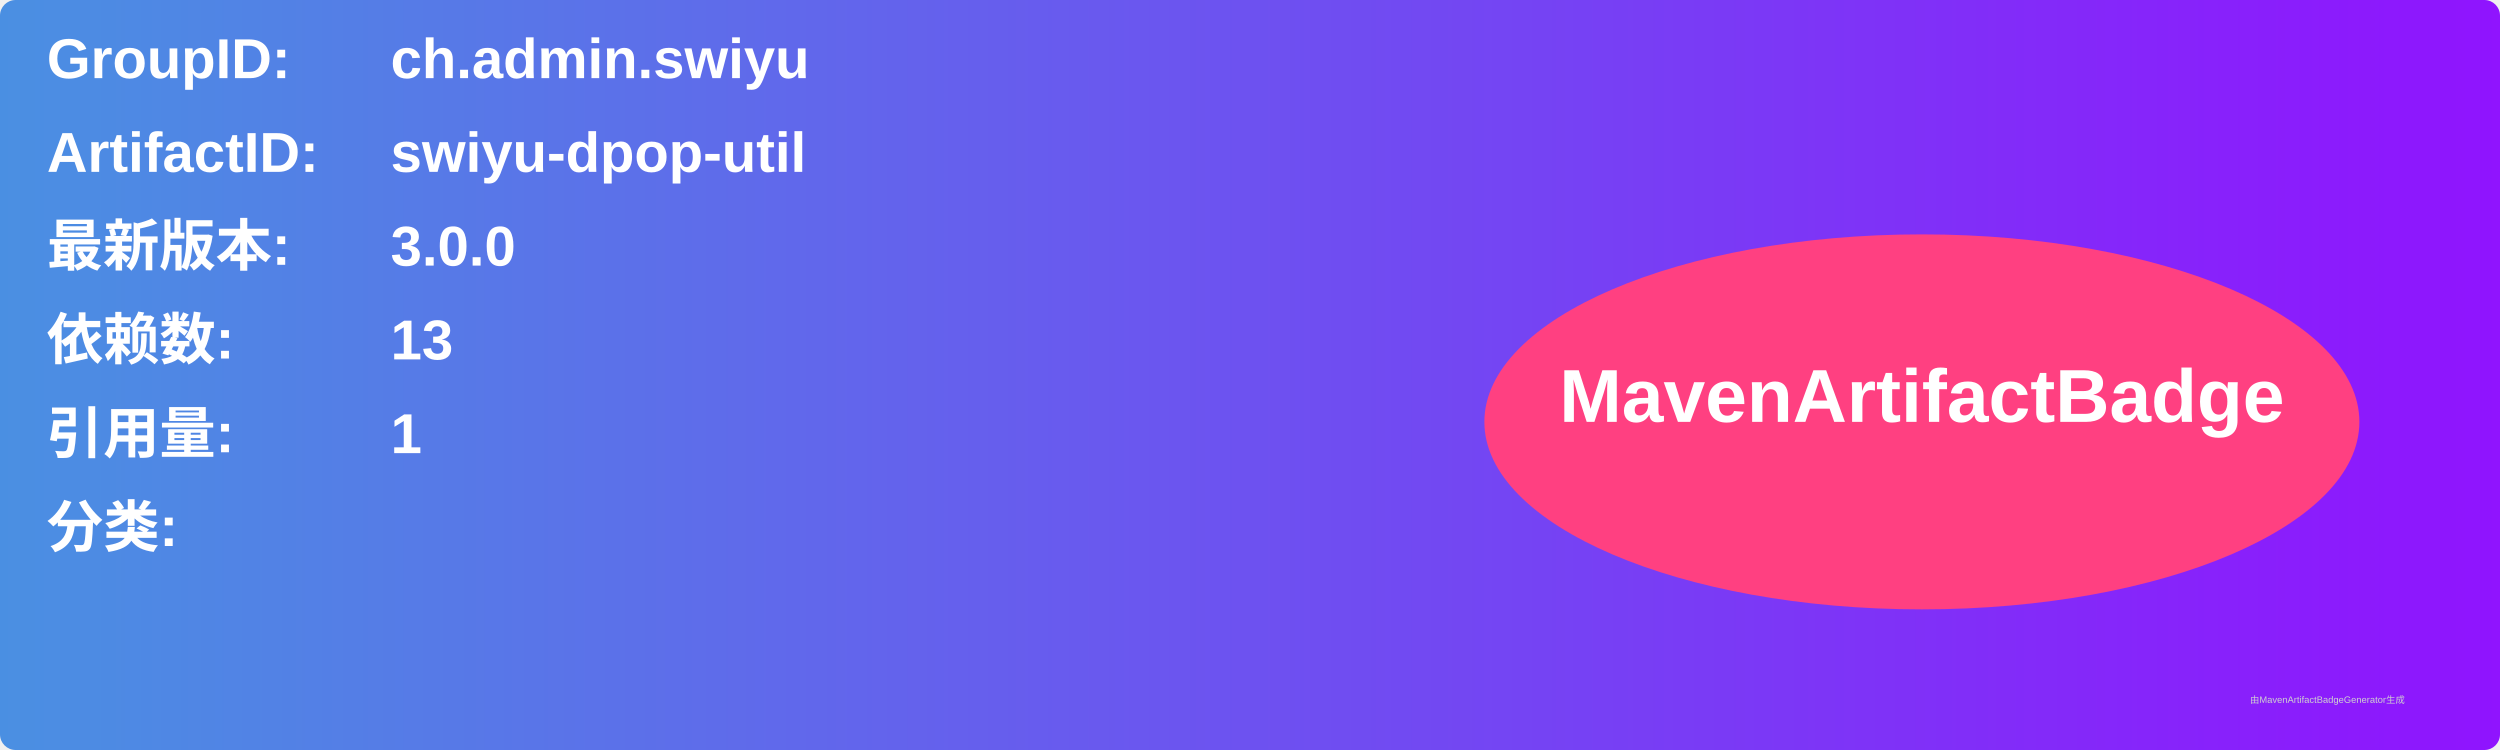
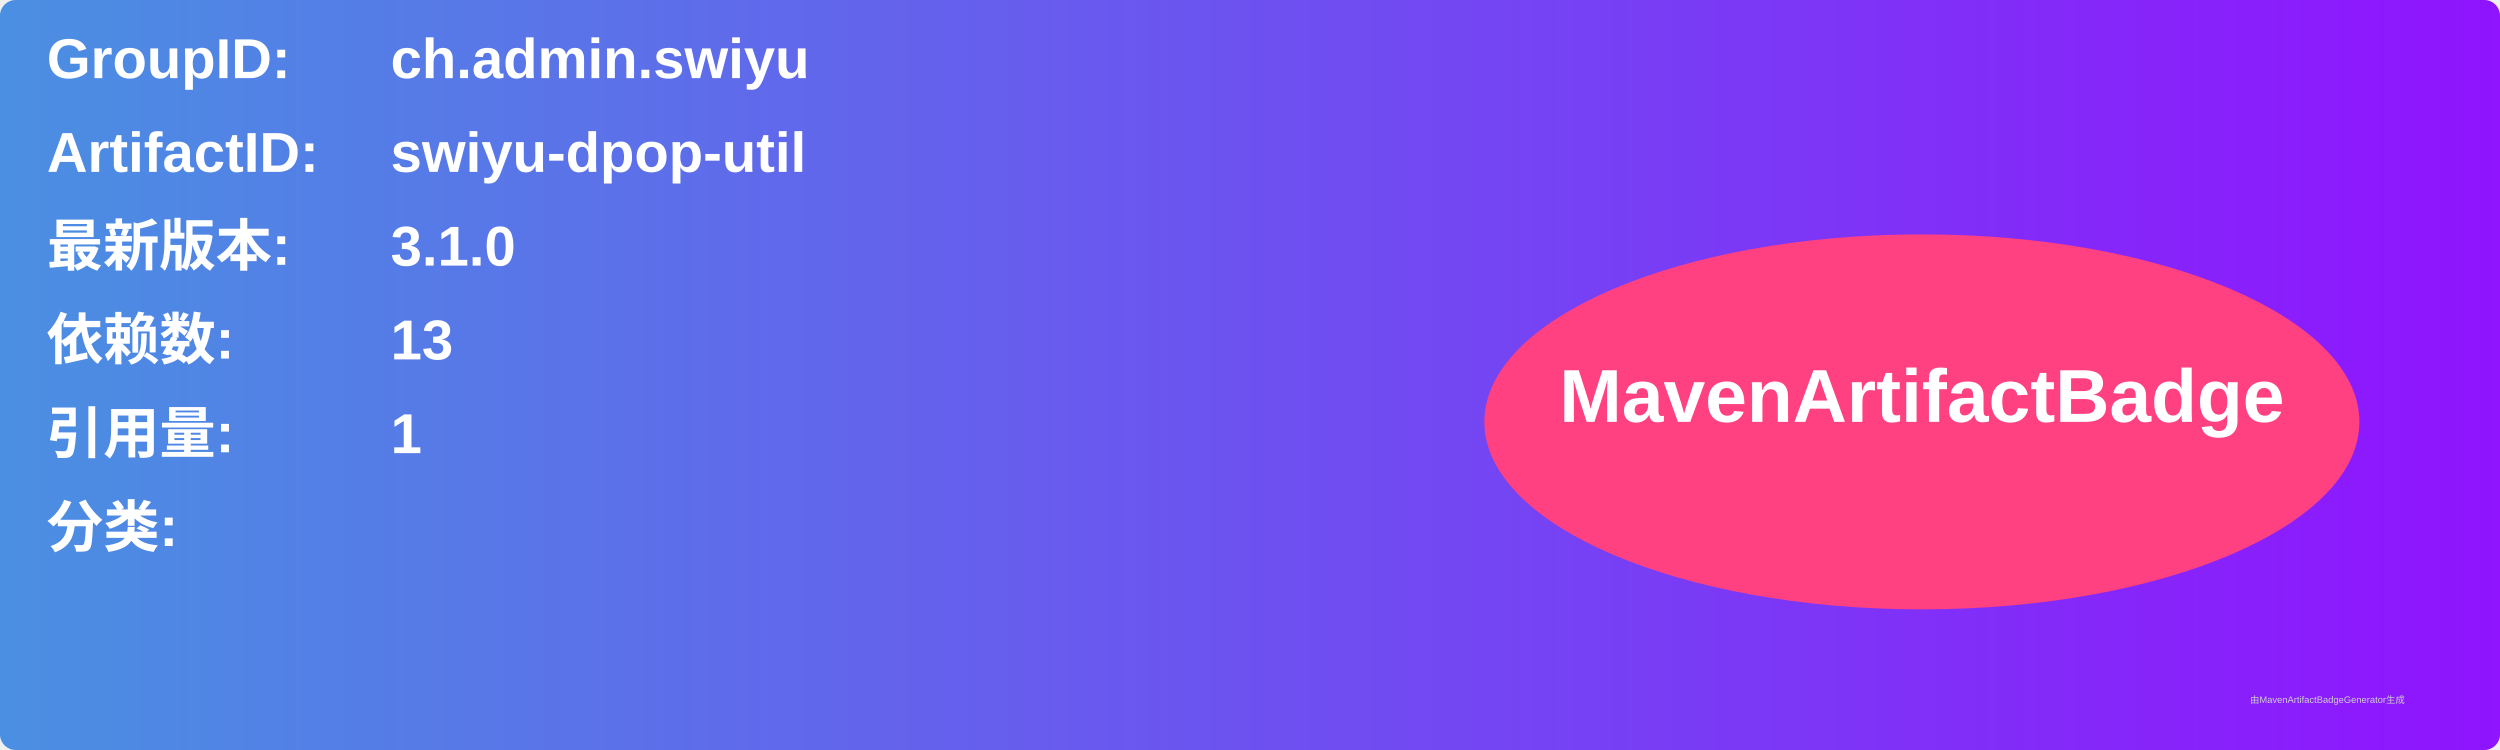
<svg xmlns="http://www.w3.org/2000/svg" width="800" height="240" viewBox="0 0 800 240">
  <linearGradient id="grad" x1="0%" y1="0%" x2="100%" y2="0%">
    <stop offset="0%" stop-color="#4a90e2" />
    <stop offset="100%" stop-color="#9013fe" />
  </linearGradient>
  <rect width="100%" height="100%" rx="5" ry="5" fill="url(#grad)" />
  <g transform="translate(15, 15)">
    <text x="0" y="10" font-family="Arial" font-size="18" fill="white" font-weight="bold" width="260">GroupID:</text>
    <text x="110" y="10" font-family="Arial" font-size="18" fill="white" font-weight="bold" width="460">ch.admin.swiyu</text>
    <text x="0" y="40" font-family="Arial" font-size="18" fill="white" font-weight="bold" width="260">ArtifactID:</text>
    <text x="110" y="40" font-family="Arial" font-size="18" fill="white" font-weight="bold" width="460">swiyu-dpop-util</text>
    <text x="0" y="70" font-family="Arial" font-size="18" fill="white" font-weight="bold">最新版本:</text>
    <text x="110" y="70" font-family="Arial" font-size="18" fill="white" font-weight="bold">
-       <tspan font-weight="bold">3.0.0</tspan>
+       <tspan font-weight="bold">3.1.0</tspan>
    </text>
    <text x="0" y="100" font-family="Arial" font-size="18" fill="white" font-weight="bold">依赖数: </text>
    <text x="110" y="100" font-family="Arial" font-size="18" fill="white">
      <tspan font-weight="bold">13</tspan>
    </text>
    <text x="0" y="130" font-family="Arial" font-size="18" fill="white" font-weight="bold">引用量: </text>
    <text x="110" y="130" font-family="Arial" font-size="18" fill="white">
      <tspan font-weight="bold">1</tspan>
    </text>
    <text x="0" y="160" font-family="Arial" font-size="18" fill="white" font-weight="bold">分类:</text>
    <text x="10" y="190" font-family="Arial" font-size="10" fill="white">
      <tspan font-weight="bold" />
    </text>
    <ellipse cx="600" cy="120" rx="140" ry="60" fill="#ff4081" />
    <text x="600" y="120" text-anchor="middle" font-family="Arial" font-size="24" fill="white" font-weight="bold">MavenArtifactBadge</text>
  </g>
  <text x="720" y="225" font-family="Arial" font-size="3" fill="#d0d0d0">由MavenArtifactBadgeGenerator生成</text>
</svg>
